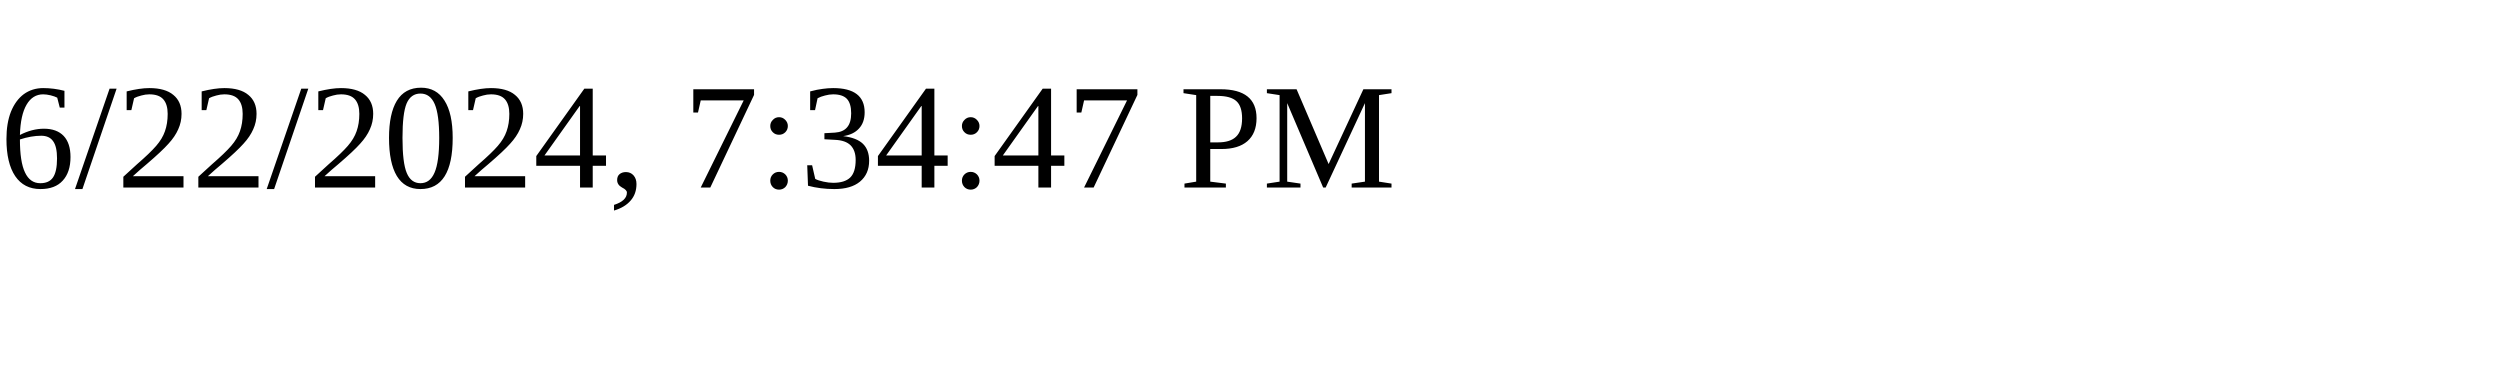
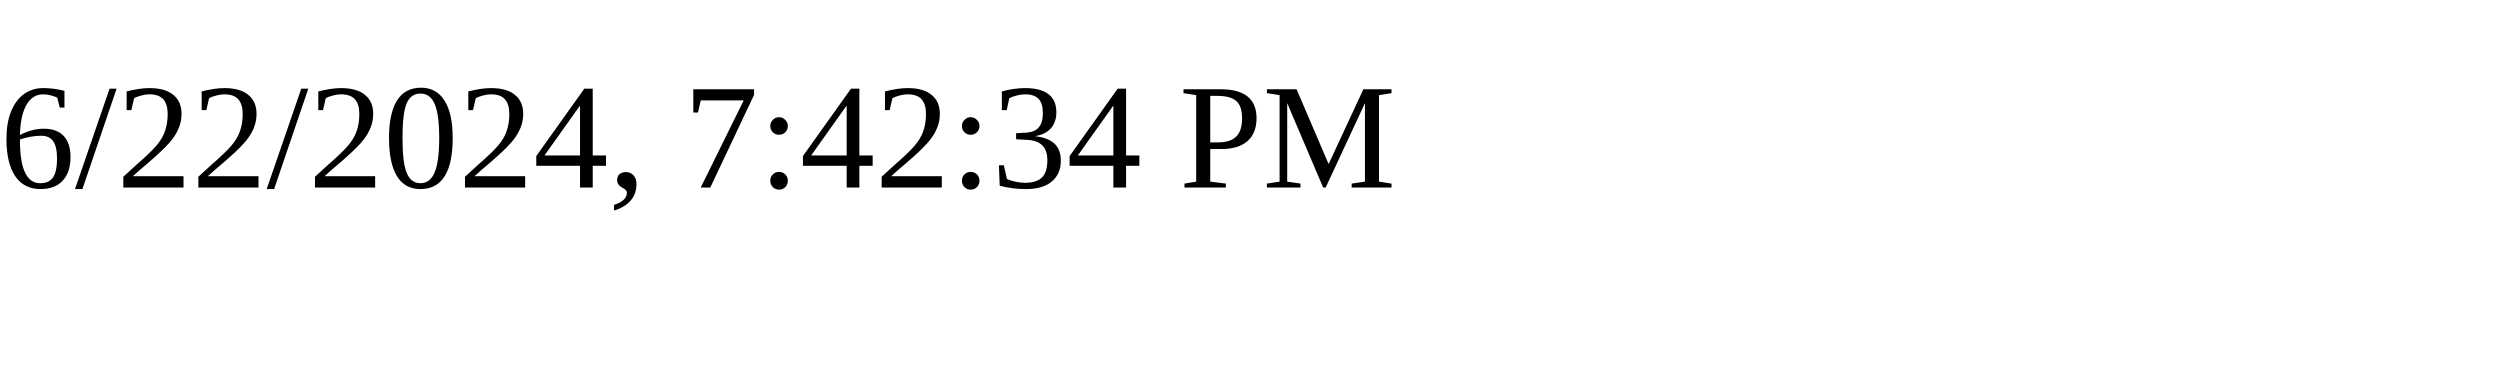
<svg xmlns="http://www.w3.org/2000/svg" height="30" width="200">
-   <text x="0" y="15">6/22/2024, 7:34:47 PM</text>
+   <text x="0" y="15">6/22/2024, 7:42:34 PM</text>
</svg>
